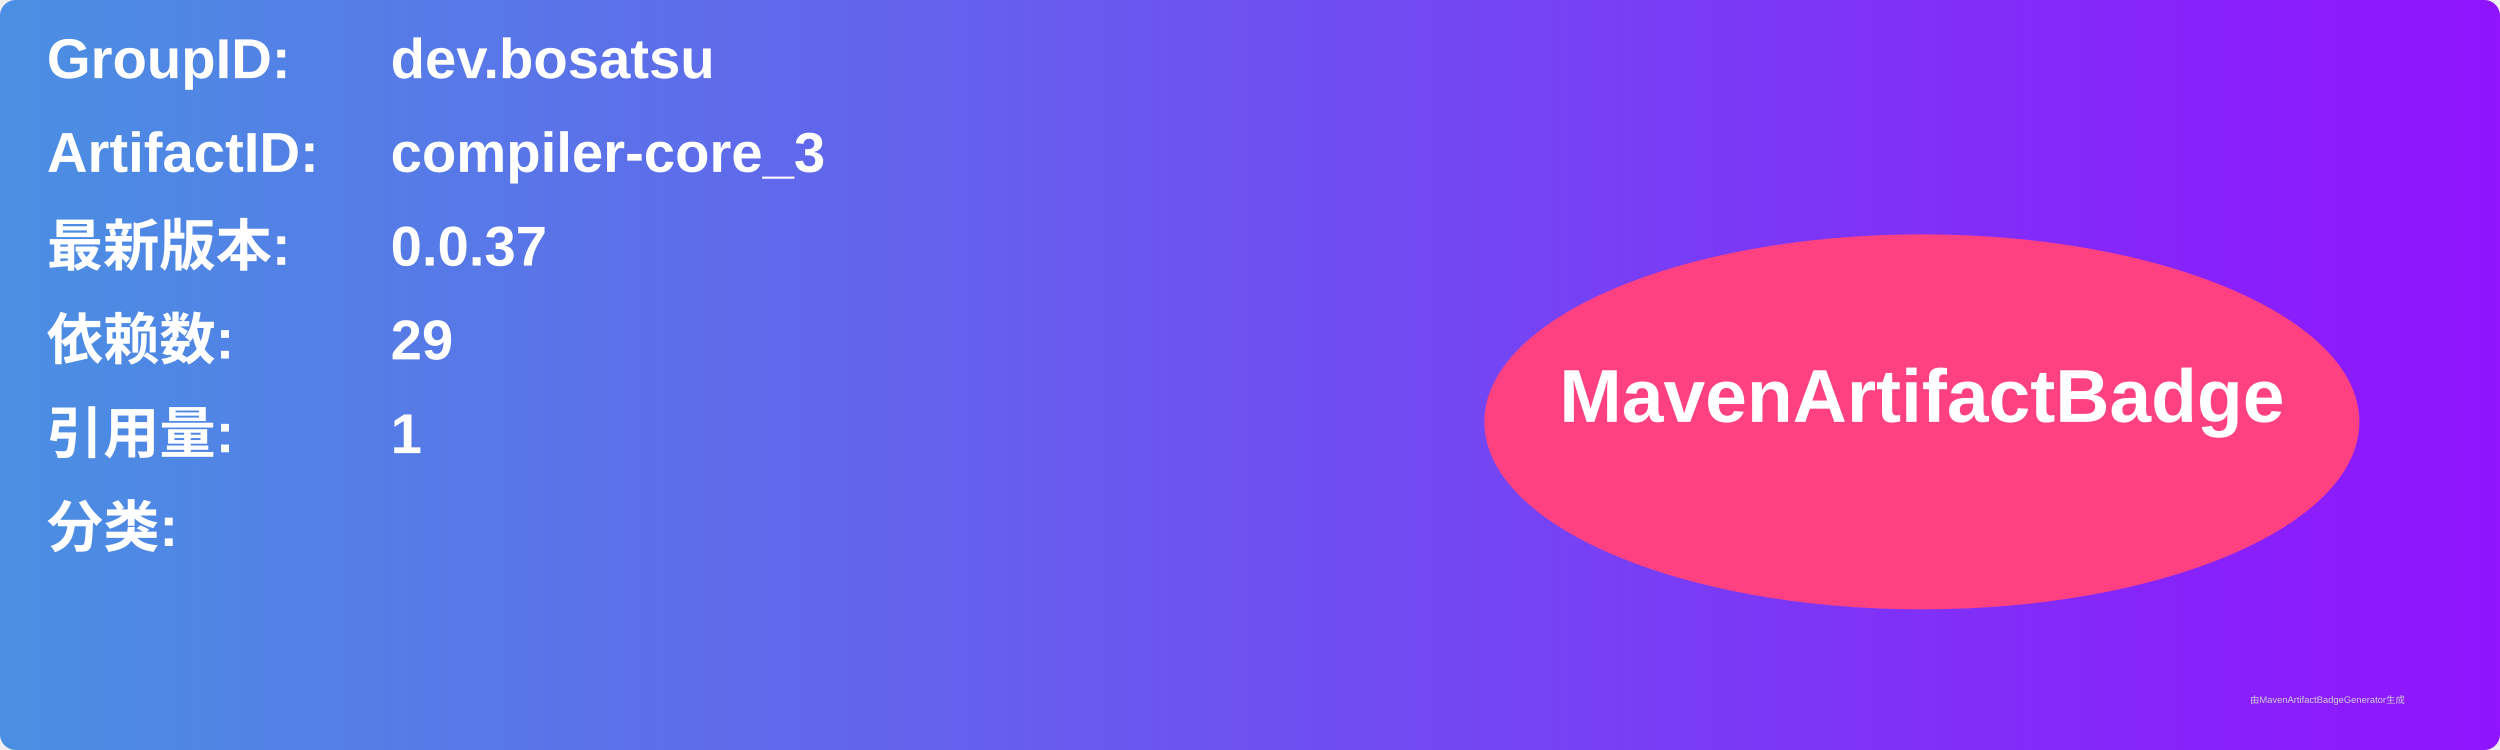
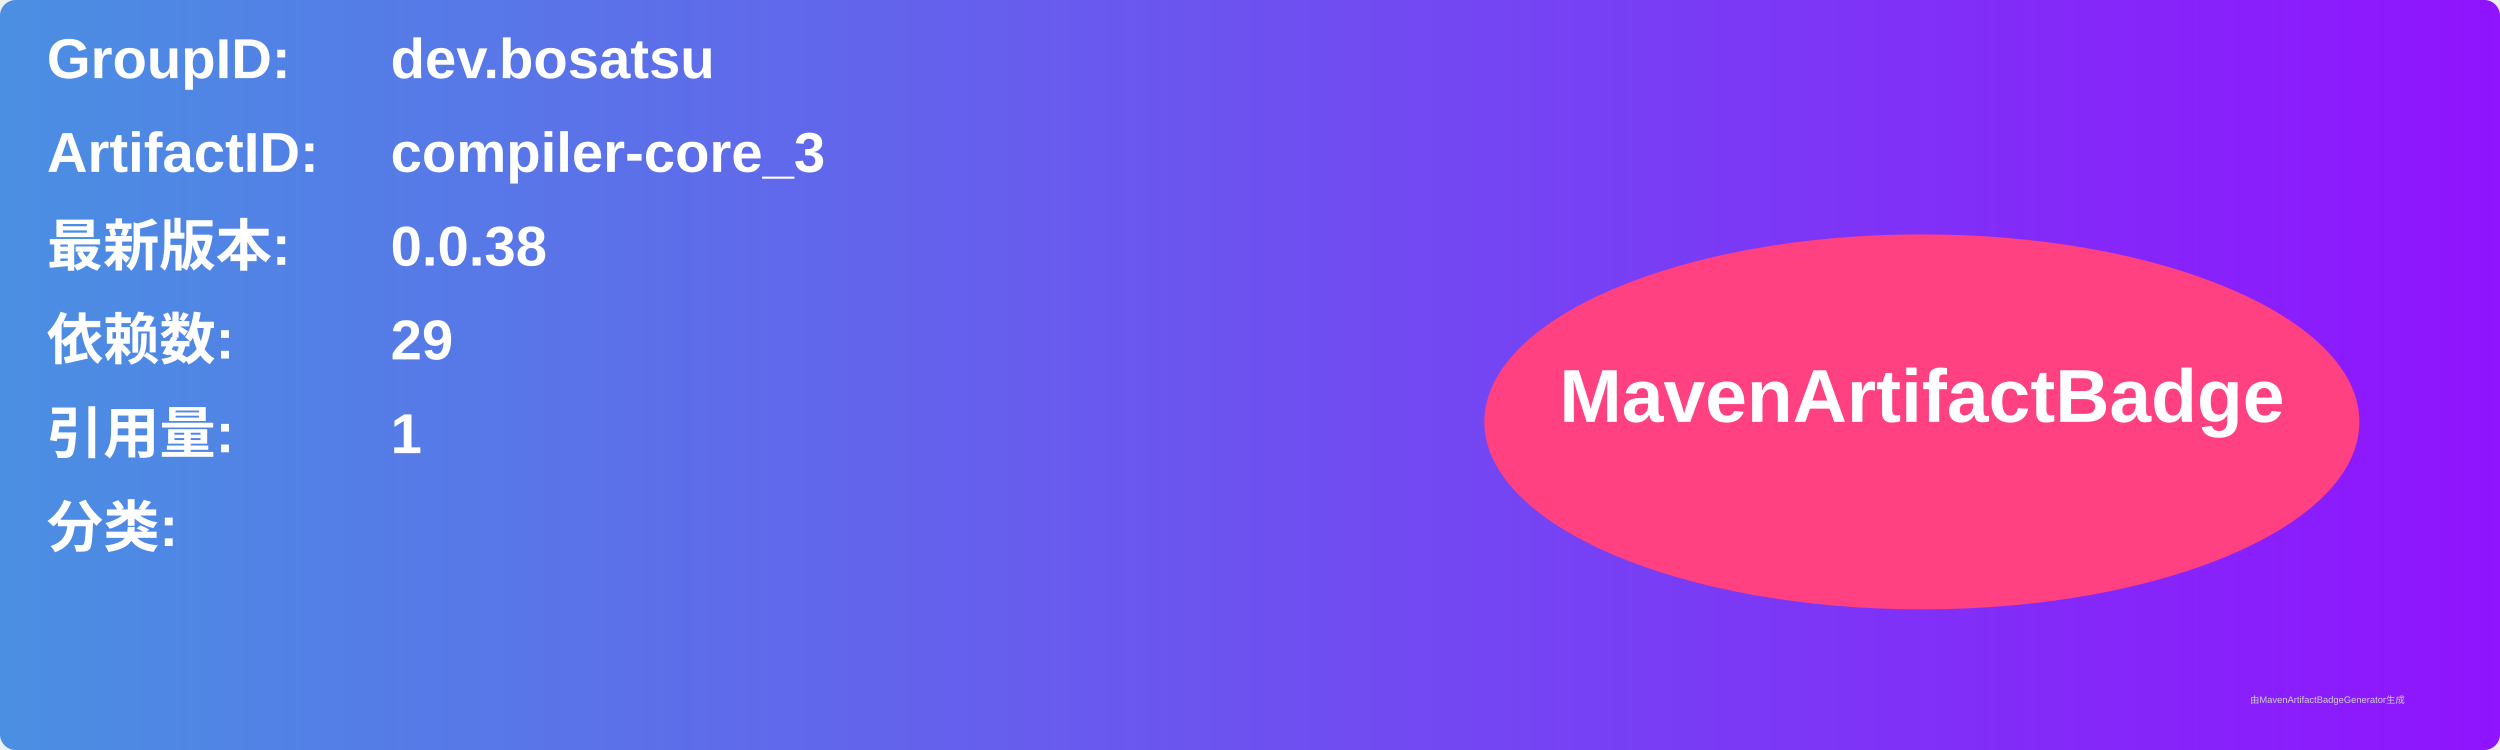
<svg xmlns="http://www.w3.org/2000/svg" width="800" height="240" viewBox="0 0 800 240">
  <linearGradient id="grad" x1="0%" y1="0%" x2="100%" y2="0%">
    <stop offset="0%" stop-color="#4a90e2" />
    <stop offset="100%" stop-color="#9013fe" />
  </linearGradient>
  <rect width="100%" height="100%" rx="5" ry="5" fill="url(#grad)" />
  <g transform="translate(15, 15)">
    <text x="0" y="10" font-family="Arial" font-size="18" fill="white" font-weight="bold" width="260">GroupID:</text>
    <text x="110" y="10" font-family="Arial" font-size="18" fill="white" font-weight="bold" width="460">dev.bosatsu</text>
    <text x="0" y="40" font-family="Arial" font-size="18" fill="white" font-weight="bold" width="260">ArtifactID:</text>
    <text x="110" y="40" font-family="Arial" font-size="18" fill="white" font-weight="bold" width="460">compiler-core_3</text>
    <text x="0" y="70" font-family="Arial" font-size="18" fill="white" font-weight="bold">最新版本:</text>
    <text x="110" y="70" font-family="Arial" font-size="18" fill="white" font-weight="bold">
-       <tspan font-weight="bold">0.0.37</tspan>
+       <tspan font-weight="bold">0.0.38</tspan>
    </text>
    <text x="0" y="100" font-family="Arial" font-size="18" fill="white" font-weight="bold">依赖数: </text>
    <text x="110" y="100" font-family="Arial" font-size="18" fill="white">
      <tspan font-weight="bold">29</tspan>
    </text>
    <text x="0" y="130" font-family="Arial" font-size="18" fill="white" font-weight="bold">引用量: </text>
    <text x="110" y="130" font-family="Arial" font-size="18" fill="white">
      <tspan font-weight="bold">1</tspan>
    </text>
    <text x="0" y="160" font-family="Arial" font-size="18" fill="white" font-weight="bold">分类:</text>
    <text x="10" y="190" font-family="Arial" font-size="10" fill="white">
      <tspan font-weight="bold" />
    </text>
    <ellipse cx="600" cy="120" rx="140" ry="60" fill="#ff4081" />
    <text x="600" y="120" text-anchor="middle" font-family="Arial" font-size="24" fill="white" font-weight="bold">MavenArtifactBadge</text>
  </g>
  <text x="720" y="225" font-family="Arial" font-size="3" fill="#d0d0d0">由MavenArtifactBadgeGenerator生成</text>
</svg>
